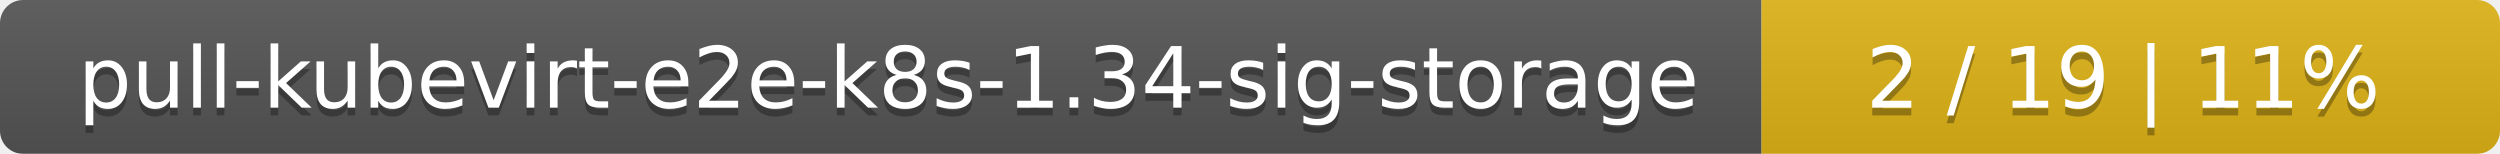
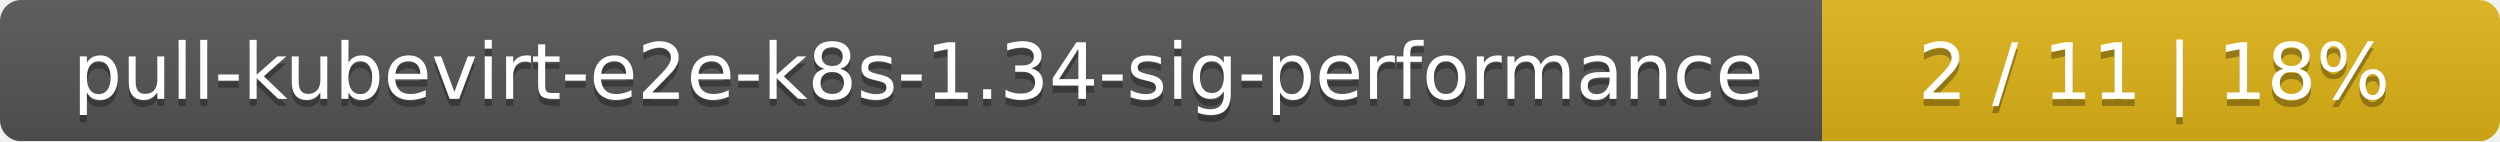
- <svg xmlns="http://www.w3.org/2000/svg" width="325" height="20">
+ <svg xmlns="http://www.w3.org/2000/svg" width="354" height="20">
  <linearGradient id="smooth" x2="0" y2="100%">
    <stop offset="0" stop-color="#bbb" stop-opacity=".1" />
    <stop offset="1" stop-opacity=".1" />
  </linearGradient>
  <mask id="round">
-     <rect width="325" height="20" rx="3" fill="#fff" />
+     <rect width="354" height="20" rx="3" fill="#fff" />
  </mask>
  <g mask="url(#round)">
-     <rect width="229" height="20" fill="#555" />
-     <rect x="229" width="96" height="20" fill="#dfb317" />
-     <rect width="325" height="20" fill="url(#smooth)" />
+     <rect width="258" height="20" fill="#555" />
+     <rect x="258" width="96" height="20" fill="#dfb317" />
+     <rect width="354" height="20" fill="url(#smooth)" />
  </g>
  <g fill="#fff" text-anchor="middle" font-family="DejaVu Sans,Verdana,Geneva,sans-serif" font-size="11">
-     <text x="115.5" y="15" fill="#010101" fill-opacity=".3">pull-kubevirt-e2e-k8s-1.34-sig-storage</text>
-     <text x="115.5" y="14">pull-kubevirt-e2e-k8s-1.34-sig-storage</text>
-     <text x="276" y="15" fill="#010101" fill-opacity=".3">2 / 19    |    11%</text>
-     <text x="276" y="14">2 / 19    |    11%</text>
+     <text x="130" y="15" fill="#010101" fill-opacity=".3">pull-kubevirt-e2e-k8s-1.34-sig-performance</text>
+     <text x="130" y="14">pull-kubevirt-e2e-k8s-1.34-sig-performance</text>
+     <text x="305" y="15" fill="#010101" fill-opacity=".3">2 / 11    |    18%</text>
+     <text x="305" y="14">2 / 11    |    18%</text>
  </g>
</svg>
